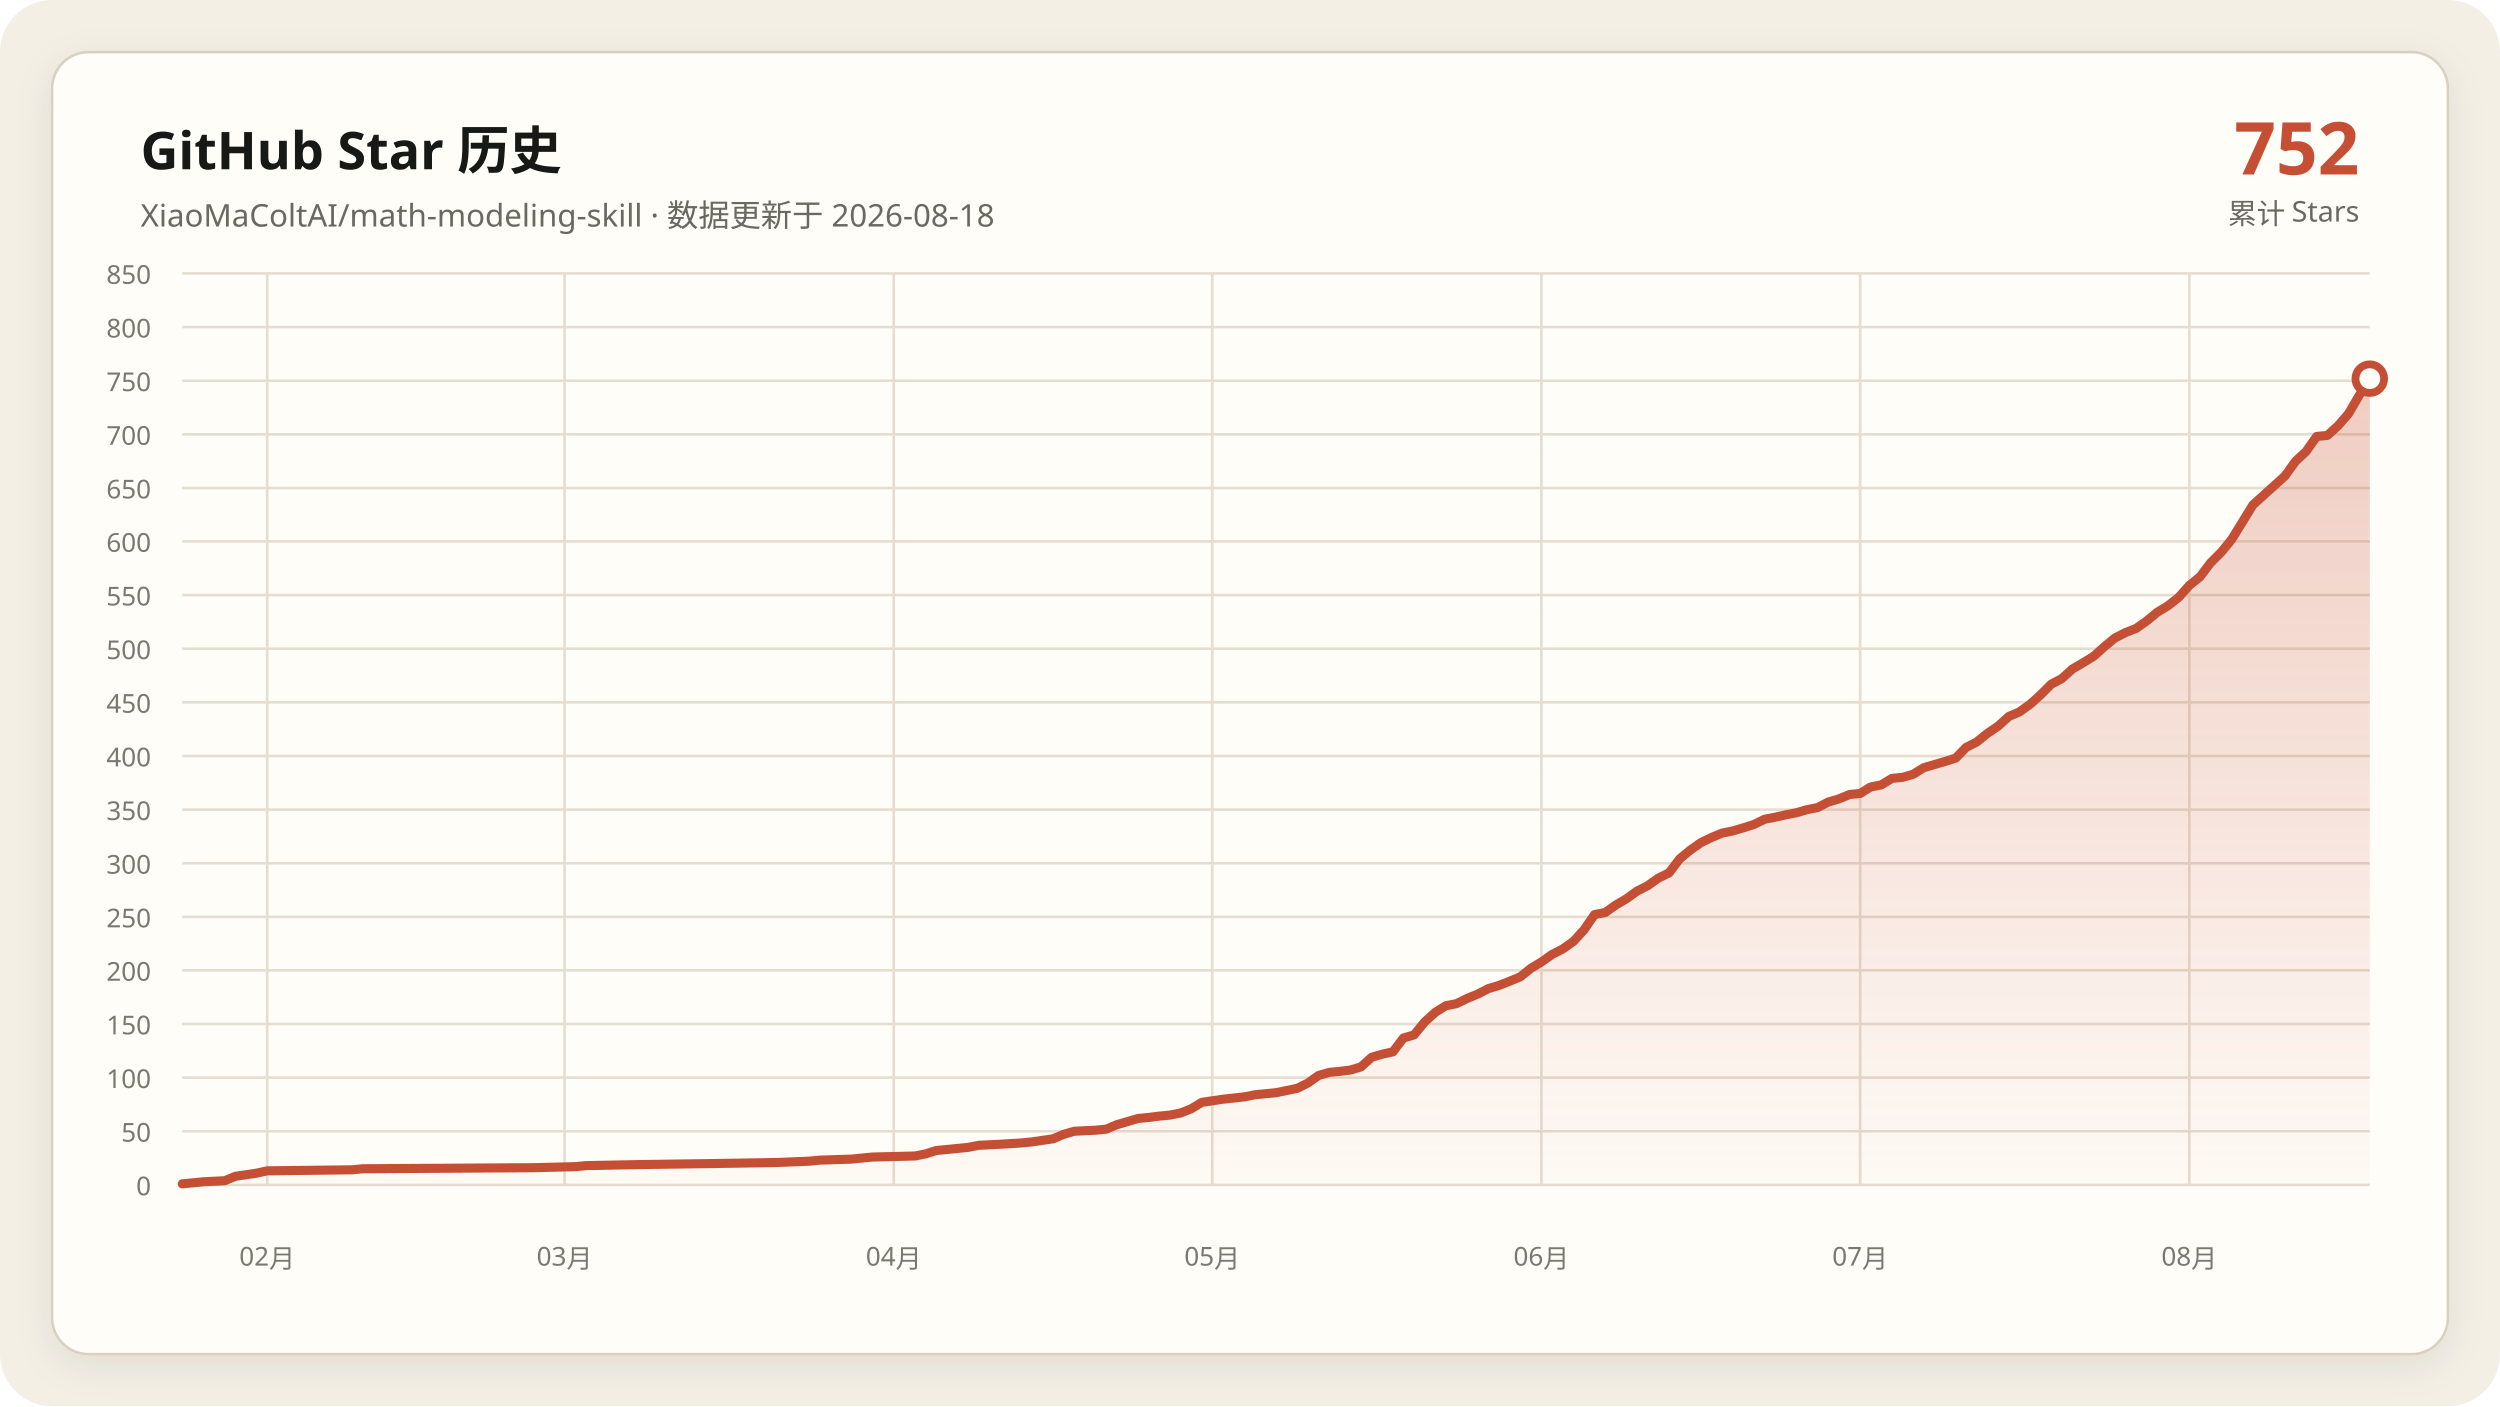
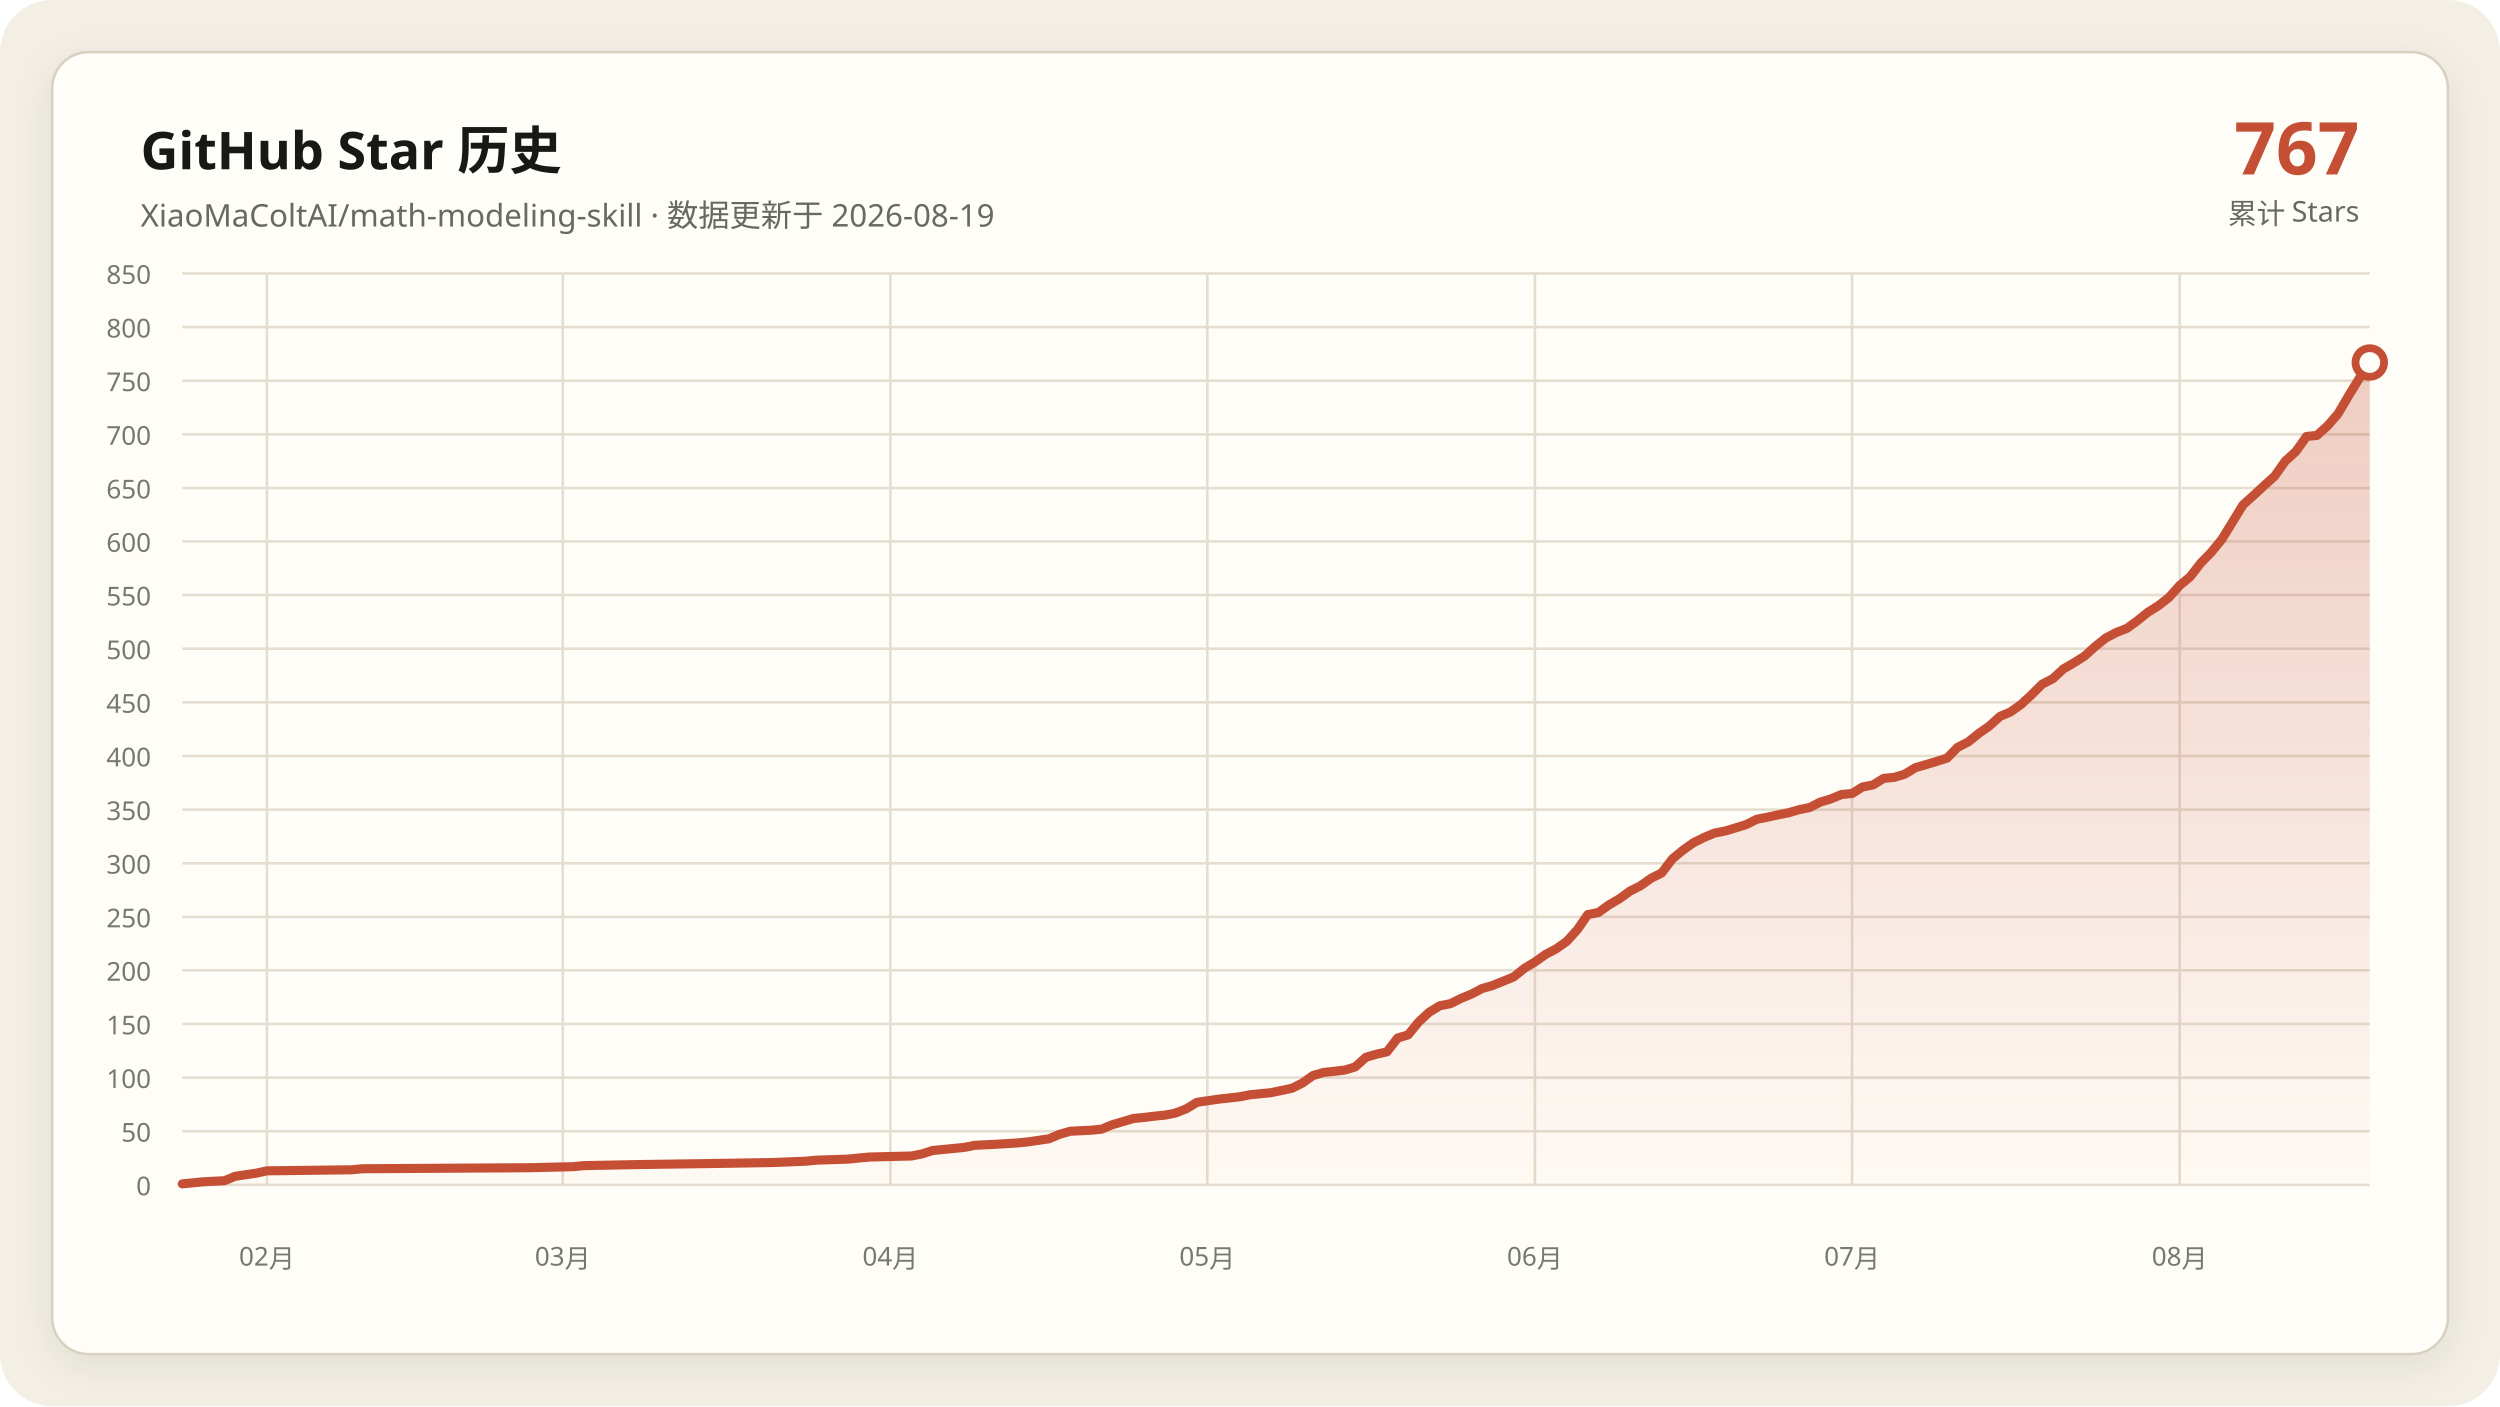
<svg xmlns="http://www.w3.org/2000/svg" data-y-max="850" viewBox="0 0 960 540" role="img" aria-labelledby="title desc">
  <defs>
    <linearGradient id="area" x1="0" y1="0" x2="0" y2="1">
      <stop offset="0" stop-color="#c54f35" stop-opacity=".28" />
      <stop offset="1" stop-color="#c54f35" stop-opacity=".02" />
    </linearGradient>
    <filter id="shadow" x="-10%" y="-10%" width="120%" height="120%">
      <feDropShadow dx="0" dy="4" stdDeviation="7" flood-color="#171917" flood-opacity=".08" />
    </filter>
  </defs>
  <rect width="960" height="540" rx="20" fill="#f3efe5" />
  <rect x="20" y="20" width="920" height="500" rx="14" fill="#fffdf8" stroke="#d8d0c0" filter="url(#shadow)" />
  <g font-family="Segoe UI, Microsoft YaHei, sans-serif">
    <text x="54" y="65" fill="#171917" font-size="20" font-weight="700">GitHub Star 历史</text>
-     <text x="54" y="87" fill="#686961" font-size="12">XiaoMaColtAI/math-modeling-skill · 数据更新于 2026-08-18</text>
-     <text x="906" y="67" fill="#c54f35" font-size="28" font-weight="750" text-anchor="end">752</text>
+     <text x="54" y="87" fill="#686961" font-size="12">XiaoMaColtAI/math-modeling-skill · 数据更新于 2026-08-19</text>
+     <text x="906" y="67" fill="#c54f35" font-size="28" font-weight="750" text-anchor="end">767</text>
    <text x="906" y="86" fill="#686961" font-size="11" text-anchor="end">累计 Stars</text>
    <g fill="#77786f" font-size="10">
      <path d="M70 455.0H910" fill="none" stroke="#e4ddd0" stroke-width="1" />
      <text data-y-tick="true" x="58" y="459.0" text-anchor="end">0</text>
      <path d="M70 434.4H910" fill="none" stroke="#e4ddd0" stroke-width="1" />
      <text data-y-tick="true" x="58" y="438.4" text-anchor="end">50</text>
      <path d="M70 413.8H910" fill="none" stroke="#e4ddd0" stroke-width="1" />
      <text data-y-tick="true" x="58" y="417.8" text-anchor="end">100</text>
      <path d="M70 393.2H910" fill="none" stroke="#e4ddd0" stroke-width="1" />
      <text data-y-tick="true" x="58" y="397.2" text-anchor="end">150</text>
      <path d="M70 372.6H910" fill="none" stroke="#e4ddd0" stroke-width="1" />
      <text data-y-tick="true" x="58" y="376.6" text-anchor="end">200</text>
      <path d="M70 352.1H910" fill="none" stroke="#e4ddd0" stroke-width="1" />
      <text data-y-tick="true" x="58" y="356.1" text-anchor="end">250</text>
      <path d="M70 331.5H910" fill="none" stroke="#e4ddd0" stroke-width="1" />
      <text data-y-tick="true" x="58" y="335.5" text-anchor="end">300</text>
      <path d="M70 310.9H910" fill="none" stroke="#e4ddd0" stroke-width="1" />
      <text data-y-tick="true" x="58" y="314.9" text-anchor="end">350</text>
      <path d="M70 290.3H910" fill="none" stroke="#e4ddd0" stroke-width="1" />
      <text data-y-tick="true" x="58" y="294.3" text-anchor="end">400</text>
      <path d="M70 269.7H910" fill="none" stroke="#e4ddd0" stroke-width="1" />
      <text data-y-tick="true" x="58" y="273.7" text-anchor="end">450</text>
      <path d="M70 249.1H910" fill="none" stroke="#e4ddd0" stroke-width="1" />
      <text data-y-tick="true" x="58" y="253.1" text-anchor="end">500</text>
      <path d="M70 228.5H910" fill="none" stroke="#e4ddd0" stroke-width="1" />
      <text data-y-tick="true" x="58" y="232.5" text-anchor="end">550</text>
      <path d="M70 207.9H910" fill="none" stroke="#e4ddd0" stroke-width="1" />
      <text data-y-tick="true" x="58" y="211.9" text-anchor="end">600</text>
      <path d="M70 187.4H910" fill="none" stroke="#e4ddd0" stroke-width="1" />
      <text data-y-tick="true" x="58" y="191.4" text-anchor="end">650</text>
      <path d="M70 166.8H910" fill="none" stroke="#e4ddd0" stroke-width="1" />
      <text data-y-tick="true" x="58" y="170.8" text-anchor="end">700</text>
      <path d="M70 146.2H910" fill="none" stroke="#e4ddd0" stroke-width="1" />
      <text data-y-tick="true" x="58" y="150.2" text-anchor="end">750</text>
      <path d="M70 125.6H910" fill="none" stroke="#e4ddd0" stroke-width="1" />
      <text data-y-tick="true" x="58" y="129.6" text-anchor="end">800</text>
      <path d="M70 105.0H910" fill="none" stroke="#e4ddd0" stroke-width="1" />
      <text data-y-tick="true" x="58" y="109.0" text-anchor="end">850</text>
-       <path d="M102.6 105V455" fill="none" stroke="#e4ddd0" stroke-width="1" />
-       <text x="102.6" y="486" text-anchor="middle">02月</text>
-       <path d="M216.8 105V455" fill="none" stroke="#e4ddd0" stroke-width="1" />
-       <text x="216.8" y="486" text-anchor="middle">03月</text>
-       <path d="M343.2 105V455" fill="none" stroke="#e4ddd0" stroke-width="1" />
-       <text x="343.2" y="486" text-anchor="middle">04月</text>
-       <path d="M465.5 105V455" fill="none" stroke="#e4ddd0" stroke-width="1" />
-       <text x="465.5" y="486" text-anchor="middle">05月</text>
-       <path d="M591.9 105V455" fill="none" stroke="#e4ddd0" stroke-width="1" />
-       <text x="591.9" y="486" text-anchor="middle">06月</text>
-       <path d="M714.3 105V455" fill="none" stroke="#e4ddd0" stroke-width="1" />
-       <text x="714.3" y="486" text-anchor="middle">07月</text>
-       <path d="M840.7 105V455" fill="none" stroke="#e4ddd0" stroke-width="1" />
-       <text x="840.7" y="486" text-anchor="middle">08月</text>
+       <path d="M102.5 105V455" fill="none" stroke="#e4ddd0" stroke-width="1" />
+       <text x="102.5" y="486" text-anchor="middle">02月</text>
+       <path d="M216.1 105V455" fill="none" stroke="#e4ddd0" stroke-width="1" />
+       <text x="216.1" y="486" text-anchor="middle">03月</text>
+       <path d="M341.9 105V455" fill="none" stroke="#e4ddd0" stroke-width="1" />
+       <text x="341.9" y="486" text-anchor="middle">04月</text>
+       <path d="M463.6 105V455" fill="none" stroke="#e4ddd0" stroke-width="1" />
+       <text x="463.6" y="486" text-anchor="middle">05月</text>
+       <path d="M589.4 105V455" fill="none" stroke="#e4ddd0" stroke-width="1" />
+       <text x="589.4" y="486" text-anchor="middle">06月</text>
+       <path d="M711.2 105V455" fill="none" stroke="#e4ddd0" stroke-width="1" />
+       <text x="711.2" y="486" text-anchor="middle">07月</text>
+       <path d="M837.0 105V455" fill="none" stroke="#e4ddd0" stroke-width="1" />
+       <text x="837.0" y="486" text-anchor="middle">08月</text>
    </g>
-     <polygon fill="url(#area)" points="70.0,455 70.0,454.6 78.2,453.8 86.3,453.4 90.4,451.7 98.5,450.5 102.6,449.6 135.2,449.2 139.3,448.8 204.6,448.4 220.9,448.0 225.0,447.6 245.3,447.2 273.9,446.8 298.3,446.4 310.6,445.9 314.7,445.5 326.9,445.1 331.0,444.7 335.0,444.3 351.4,443.9 355.4,443.1 359.5,441.8 363.6,441.4 367.7,441.0 371.7,440.6 375.8,439.8 384.0,439.4 392.1,438.9 396.2,438.5 404.4,437.3 408.4,435.6 412.5,434.4 420.7,434.0 424.8,433.6 428.8,431.9 432.9,430.7 437.0,429.5 441.1,429.1 445.1,428.6 449.2,428.2 453.3,427.4 457.4,425.8 461.5,423.3 469.6,422.1 477.8,421.2 481.8,420.4 485.9,420.0 490.0,419.6 498.2,417.9 502.2,415.9 506.3,413.0 510.4,411.8 514.5,411.4 518.5,410.9 522.6,409.7 526.7,406.0 530.8,404.8 534.9,403.9 538.9,398.6 543.0,397.4 547.1,392.4 551.2,388.7 555.2,386.2 559.3,385.4 563.4,383.4 567.5,381.7 571.6,379.6 575.6,378.4 579.7,376.8 583.8,375.1 587.9,371.8 591.9,369.4 596.0,366.5 600.1,364.4 604.2,361.5 608.3,357.0 612.3,351.2 616.4,350.4 620.5,347.5 624.6,345.1 628.6,342.2 632.7,340.1 636.8,337.2 640.9,335.2 645.0,329.8 649.0,326.5 653.1,323.6 657.2,321.6 661.3,319.9 665.3,319.1 669.4,317.9 673.5,316.6 677.6,314.6 681.7,313.8 685.7,312.9 689.8,312.1 693.9,310.9 698.0,310.1 702.0,308.0 706.1,306.8 710.2,305.1 714.3,304.7 718.3,302.2 722.4,301.4 726.5,298.9 730.6,298.5 734.7,297.3 738.7,294.8 742.8,293.6 746.9,292.4 751.0,291.1 755.0,287.0 759.1,284.9 763.2,281.6 767.3,278.8 771.4,275.1 775.4,273.4 779.5,270.5 783.6,266.8 787.7,262.7 791.7,260.6 795.8,256.9 799.9,254.5 804.0,252.0 808.1,248.3 812.1,245.0 816.2,242.9 820.3,241.3 824.4,238.4 828.4,235.1 832.5,232.6 836.6,229.4 840.7,224.8 844.8,221.5 848.8,216.2 852.9,212.1 857.0,207.1 865.1,193.9 869.2,190.2 873.3,186.5 877.4,182.8 881.5,177.1 885.5,173.4 889.6,167.6 893.7,167.2 897.8,163.5 901.8,158.9 905.9,151.9 910.0,145.4 910.0,455" />
-     <polyline fill="none" stroke="#c54f35" stroke-width="3.5" stroke-linecap="round" stroke-linejoin="round" points="70.0,454.6 78.2,453.8 86.3,453.4 90.4,451.7 98.5,450.5 102.6,449.6 135.2,449.2 139.3,448.8 204.6,448.4 220.9,448.0 225.0,447.6 245.3,447.2 273.9,446.8 298.3,446.4 310.6,445.9 314.7,445.5 326.9,445.1 331.0,444.7 335.0,444.3 351.4,443.9 355.4,443.1 359.5,441.8 363.6,441.4 367.7,441.0 371.7,440.6 375.8,439.8 384.0,439.4 392.1,438.9 396.2,438.5 404.4,437.3 408.4,435.6 412.5,434.4 420.7,434.0 424.8,433.6 428.8,431.9 432.9,430.7 437.0,429.5 441.1,429.1 445.1,428.6 449.2,428.2 453.3,427.4 457.4,425.8 461.5,423.3 469.6,422.1 477.8,421.2 481.8,420.4 485.9,420.0 490.0,419.6 498.2,417.9 502.2,415.9 506.3,413.0 510.4,411.8 514.5,411.4 518.5,410.9 522.6,409.7 526.7,406.0 530.8,404.8 534.9,403.9 538.9,398.6 543.0,397.4 547.1,392.4 551.2,388.7 555.2,386.2 559.3,385.4 563.4,383.4 567.5,381.7 571.6,379.6 575.6,378.4 579.7,376.8 583.8,375.1 587.9,371.8 591.9,369.4 596.0,366.5 600.1,364.4 604.2,361.5 608.3,357.0 612.3,351.2 616.4,350.4 620.5,347.5 624.6,345.1 628.6,342.2 632.7,340.1 636.8,337.2 640.9,335.2 645.0,329.8 649.0,326.5 653.1,323.6 657.2,321.6 661.3,319.9 665.3,319.1 669.4,317.9 673.5,316.6 677.6,314.6 681.7,313.8 685.7,312.9 689.8,312.1 693.9,310.9 698.0,310.1 702.0,308.0 706.1,306.8 710.2,305.1 714.3,304.7 718.3,302.2 722.4,301.4 726.5,298.9 730.6,298.5 734.7,297.3 738.7,294.8 742.8,293.6 746.9,292.4 751.0,291.1 755.0,287.0 759.1,284.9 763.2,281.6 767.3,278.8 771.4,275.1 775.4,273.4 779.5,270.5 783.6,266.8 787.7,262.7 791.7,260.6 795.8,256.9 799.9,254.5 804.0,252.0 808.1,248.3 812.1,245.0 816.2,242.9 820.3,241.3 824.4,238.4 828.4,235.1 832.5,232.6 836.6,229.4 840.7,224.8 844.8,221.5 848.8,216.2 852.9,212.1 857.0,207.1 865.1,193.9 869.2,190.2 873.3,186.5 877.4,182.8 881.5,177.1 885.5,173.4 889.6,167.6 893.7,167.2 897.8,163.5 901.8,158.9 905.9,151.9 910.0,145.4" />
-     <circle cx="910.0" cy="145.4" r="5.5" fill="#fffdf8" stroke="#c54f35" stroke-width="3" />
+     <polygon fill="url(#area)" points="70.0,455 70.0,454.6 78.1,453.8 86.2,453.4 90.3,451.7 98.4,450.5 102.5,449.6 134.9,449.2 139.0,448.8 203.9,448.4 220.1,448.0 224.2,447.6 244.5,447.2 272.9,446.8 297.2,446.4 309.4,445.9 313.5,445.5 325.7,445.1 329.7,444.7 333.8,444.3 350.0,443.9 354.1,443.1 358.1,441.8 362.2,441.4 366.2,441.0 370.3,440.6 374.3,439.8 382.5,439.4 390.6,438.9 394.6,438.5 402.8,437.3 406.8,435.6 410.9,434.4 419.0,434.0 423.0,433.6 427.1,431.9 431.2,430.7 435.2,429.5 439.3,429.1 443.3,428.6 447.4,428.2 451.4,427.4 455.5,425.8 459.6,423.3 467.7,422.1 475.8,421.2 479.9,420.4 483.9,420.0 488.0,419.6 496.1,417.9 500.1,415.9 504.2,413.0 508.3,411.8 512.3,411.4 516.4,410.9 520.4,409.7 524.5,406.0 528.6,404.8 532.6,403.9 536.7,398.6 540.7,397.4 544.8,392.4 548.8,388.7 552.9,386.2 557.0,385.4 561.0,383.4 565.1,381.7 569.1,379.6 573.2,378.4 577.2,376.8 581.3,375.1 585.4,371.8 589.4,369.4 593.5,366.5 597.5,364.4 601.6,361.5 605.7,357.0 609.7,351.2 613.8,350.4 617.8,347.5 621.9,345.1 625.9,342.2 630.0,340.1 634.1,337.2 638.1,335.2 642.2,329.8 646.2,326.5 650.3,323.6 654.3,321.6 658.4,319.9 662.5,319.1 666.5,317.9 670.6,316.6 674.6,314.6 678.7,313.8 682.8,312.9 686.8,312.1 690.9,310.9 694.9,310.1 699.0,308.0 703.0,306.8 707.1,305.1 711.2,304.7 715.2,302.2 719.3,301.4 723.3,298.9 727.4,298.5 731.4,297.3 735.5,294.8 739.6,293.6 743.6,292.4 747.7,291.1 751.7,287.0 755.8,284.9 759.9,281.6 763.9,278.8 768.0,275.1 772.0,273.4 776.1,270.5 780.1,266.8 784.2,262.7 788.3,260.6 792.3,256.9 796.4,254.5 800.4,252.0 804.5,248.3 808.6,245.0 812.6,242.9 816.7,241.3 820.7,238.4 824.8,235.1 828.8,232.6 832.9,229.4 837.0,224.8 841.0,221.5 845.1,216.2 849.1,212.1 853.2,207.1 861.3,193.9 865.4,190.2 869.4,186.5 873.5,182.8 877.5,177.1 881.6,173.4 885.7,167.6 889.7,167.2 893.8,163.5 897.8,158.9 901.9,151.9 905.9,145.4 910.0,139.2 910.0,455" />
+     <polyline fill="none" stroke="#c54f35" stroke-width="3.5" stroke-linecap="round" stroke-linejoin="round" points="70.0,454.6 78.1,453.8 86.2,453.4 90.3,451.7 98.4,450.5 102.5,449.6 134.9,449.2 139.0,448.8 203.9,448.4 220.1,448.0 224.2,447.6 244.5,447.2 272.9,446.8 297.2,446.4 309.4,445.9 313.5,445.5 325.7,445.1 329.7,444.7 333.8,444.3 350.0,443.9 354.1,443.1 358.1,441.8 362.2,441.4 366.2,441.0 370.3,440.6 374.3,439.8 382.5,439.4 390.6,438.9 394.6,438.5 402.8,437.3 406.8,435.6 410.9,434.4 419.0,434.0 423.0,433.6 427.1,431.9 431.2,430.7 435.2,429.5 439.3,429.1 443.3,428.6 447.4,428.2 451.4,427.4 455.5,425.8 459.6,423.3 467.7,422.1 475.8,421.2 479.9,420.4 483.9,420.0 488.0,419.6 496.1,417.9 500.1,415.9 504.2,413.0 508.3,411.8 512.3,411.4 516.4,410.9 520.4,409.7 524.5,406.0 528.6,404.8 532.6,403.9 536.7,398.6 540.7,397.4 544.8,392.4 548.8,388.7 552.9,386.2 557.0,385.4 561.0,383.4 565.1,381.7 569.1,379.6 573.2,378.4 577.2,376.8 581.3,375.1 585.4,371.8 589.4,369.4 593.5,366.5 597.5,364.4 601.6,361.5 605.7,357.0 609.7,351.2 613.8,350.4 617.8,347.5 621.9,345.1 625.9,342.2 630.0,340.1 634.1,337.2 638.1,335.2 642.2,329.8 646.2,326.5 650.3,323.6 654.3,321.6 658.4,319.9 662.5,319.1 666.5,317.9 670.6,316.6 674.6,314.6 678.7,313.8 682.8,312.9 686.8,312.1 690.9,310.9 694.9,310.1 699.0,308.0 703.0,306.8 707.1,305.1 711.2,304.7 715.2,302.2 719.3,301.4 723.3,298.9 727.4,298.5 731.4,297.3 735.5,294.8 739.6,293.6 743.6,292.4 747.7,291.1 751.7,287.0 755.8,284.9 759.9,281.6 763.9,278.8 768.0,275.1 772.0,273.4 776.1,270.5 780.1,266.8 784.2,262.7 788.3,260.6 792.3,256.9 796.4,254.5 800.4,252.0 804.5,248.3 808.6,245.0 812.6,242.9 816.7,241.3 820.7,238.4 824.8,235.1 828.8,232.6 832.9,229.4 837.0,224.8 841.0,221.5 845.1,216.2 849.1,212.1 853.2,207.1 861.3,193.9 865.4,190.2 869.4,186.5 873.5,182.8 877.5,177.1 881.6,173.4 885.7,167.6 889.7,167.2 893.8,163.5 897.8,158.9 901.9,151.9 905.9,145.4 910.0,139.2" />
+     <circle cx="910.0" cy="139.2" r="5.5" fill="#fffdf8" stroke="#c54f35" stroke-width="3" />
  </g>
</svg>
